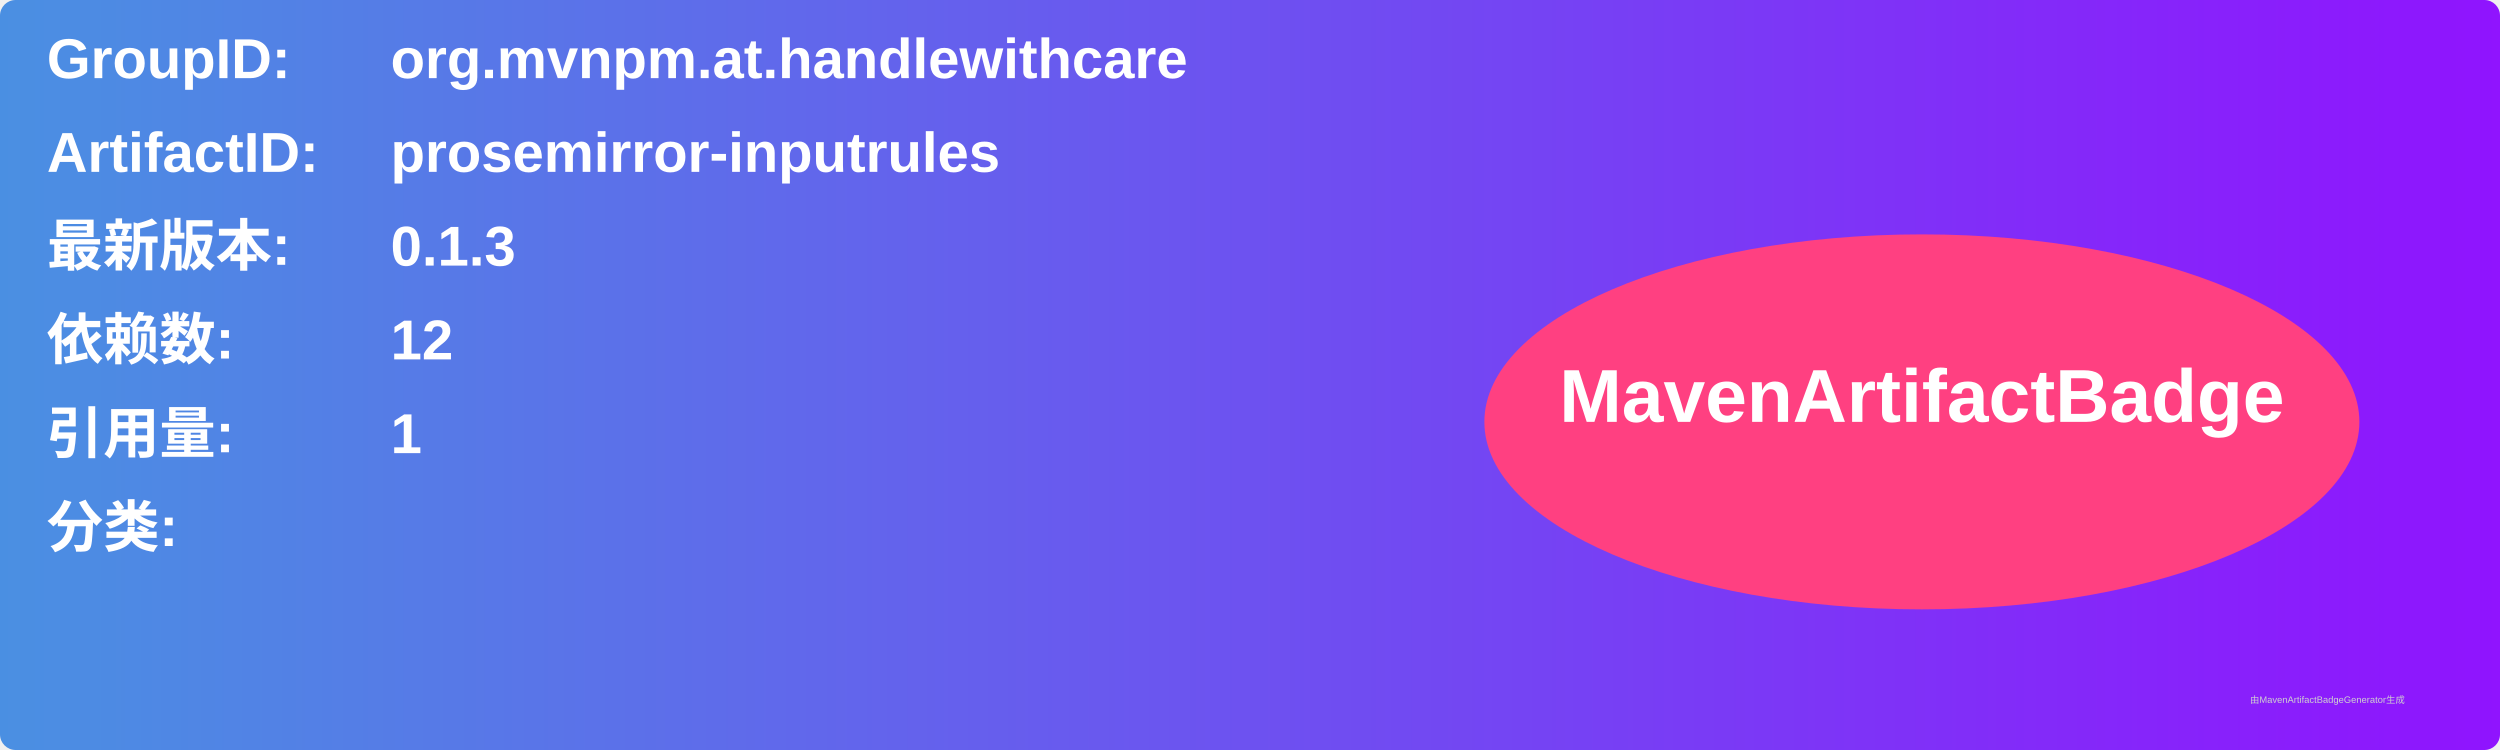
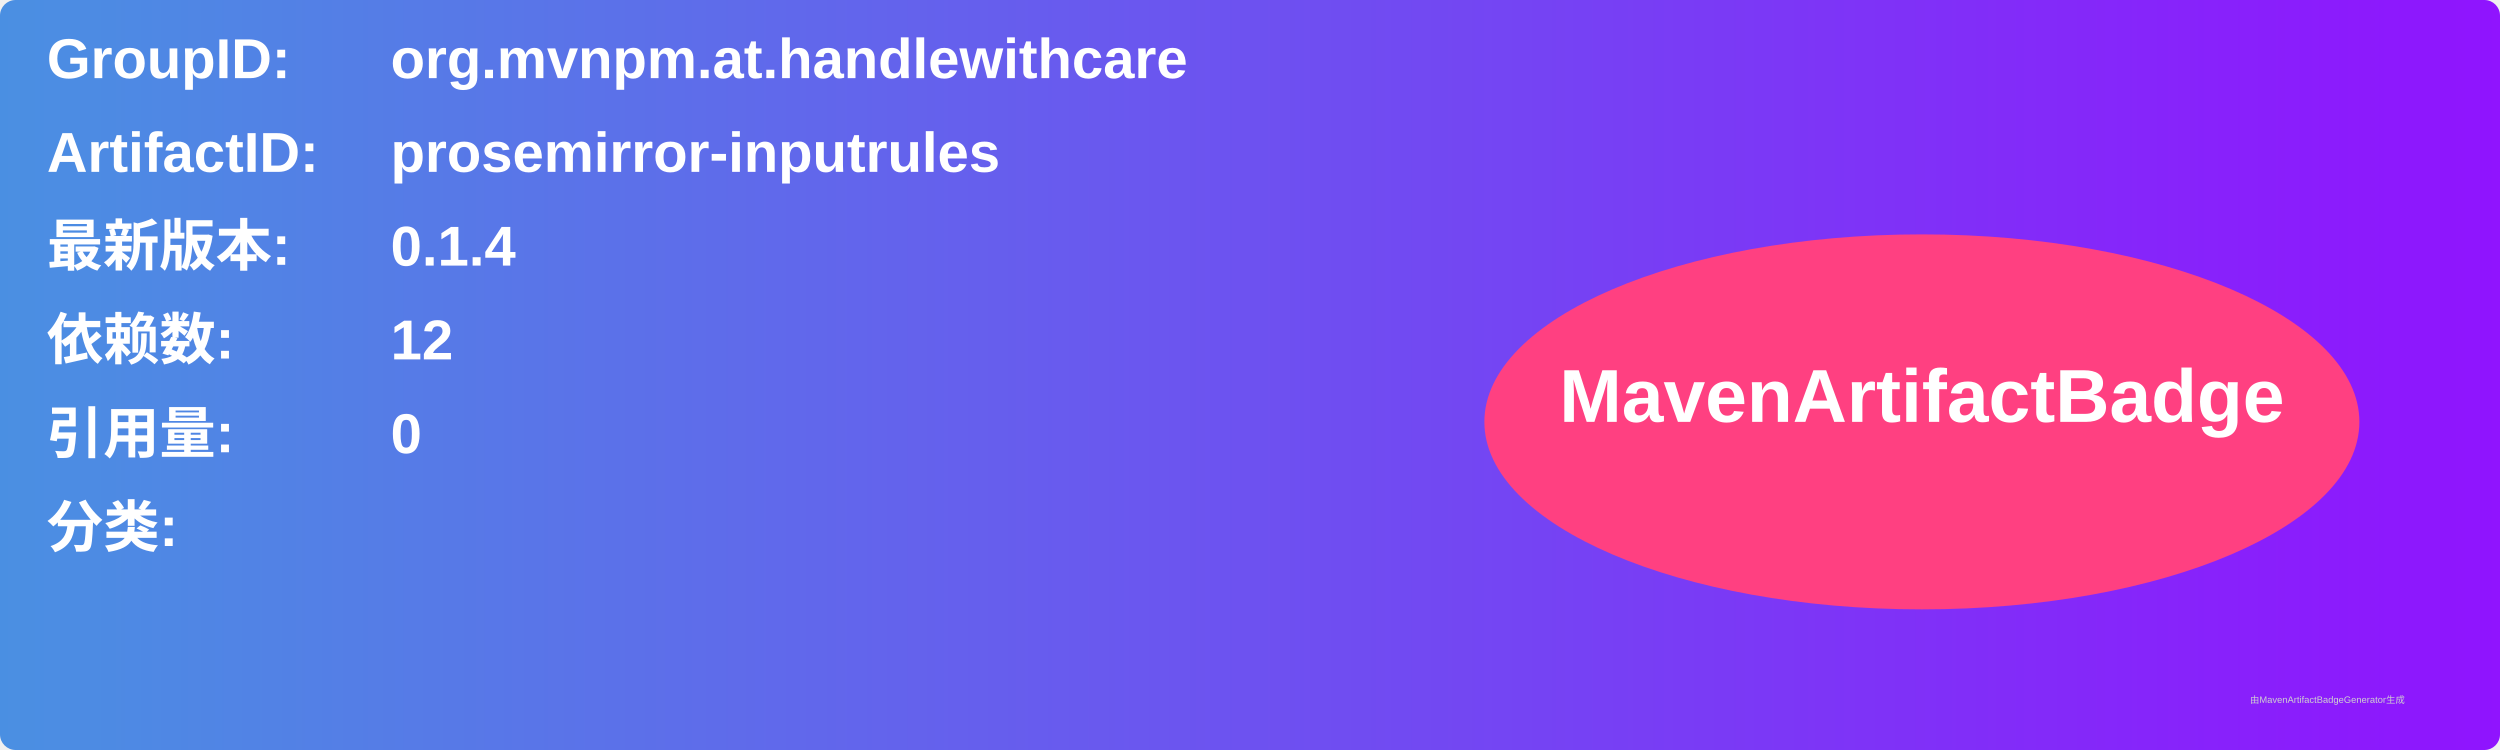
<svg xmlns="http://www.w3.org/2000/svg" width="800" height="240" viewBox="0 0 800 240">
  <linearGradient id="grad" x1="0%" y1="0%" x2="100%" y2="0%">
    <stop offset="0%" stop-color="#4a90e2" />
    <stop offset="100%" stop-color="#9013fe" />
  </linearGradient>
  <rect width="100%" height="100%" rx="5" ry="5" fill="url(#grad)" />
  <g transform="translate(15, 15)">
    <text x="0" y="10" font-family="Arial" font-size="18" fill="white" font-weight="bold" width="260">GroupID:</text>
    <text x="110" y="10" font-family="Arial" font-size="18" fill="white" font-weight="bold" width="460">org.mvnpm.at.handlewithcare</text>
    <text x="0" y="40" font-family="Arial" font-size="18" fill="white" font-weight="bold" width="260">ArtifactID:</text>
    <text x="110" y="40" font-family="Arial" font-size="18" fill="white" font-weight="bold" width="460">prosemirror-inputrules</text>
    <text x="0" y="70" font-family="Arial" font-size="18" fill="white" font-weight="bold">最新版本:</text>
    <text x="110" y="70" font-family="Arial" font-size="18" fill="white" font-weight="bold">
-       <tspan font-weight="bold">0.1.3</tspan>
+       <tspan font-weight="bold">0.1.4</tspan>
    </text>
    <text x="0" y="100" font-family="Arial" font-size="18" fill="white" font-weight="bold">依赖数: </text>
    <text x="110" y="100" font-family="Arial" font-size="18" fill="white">
      <tspan font-weight="bold">12</tspan>
    </text>
    <text x="0" y="130" font-family="Arial" font-size="18" fill="white" font-weight="bold">引用量: </text>
    <text x="110" y="130" font-family="Arial" font-size="18" fill="white">
-       <tspan font-weight="bold">1</tspan>
+       <tspan font-weight="bold">0</tspan>
    </text>
    <text x="0" y="160" font-family="Arial" font-size="18" fill="white" font-weight="bold">分类:</text>
    <text x="10" y="190" font-family="Arial" font-size="10" fill="white">
      <tspan font-weight="bold" />
    </text>
    <ellipse cx="600" cy="120" rx="140" ry="60" fill="#ff4081" />
    <text x="600" y="120" text-anchor="middle" font-family="Arial" font-size="24" fill="white" font-weight="bold">MavenArtifactBadge</text>
  </g>
  <text x="720" y="225" font-family="Arial" font-size="3" fill="#d0d0d0">由MavenArtifactBadgeGenerator生成</text>
</svg>
